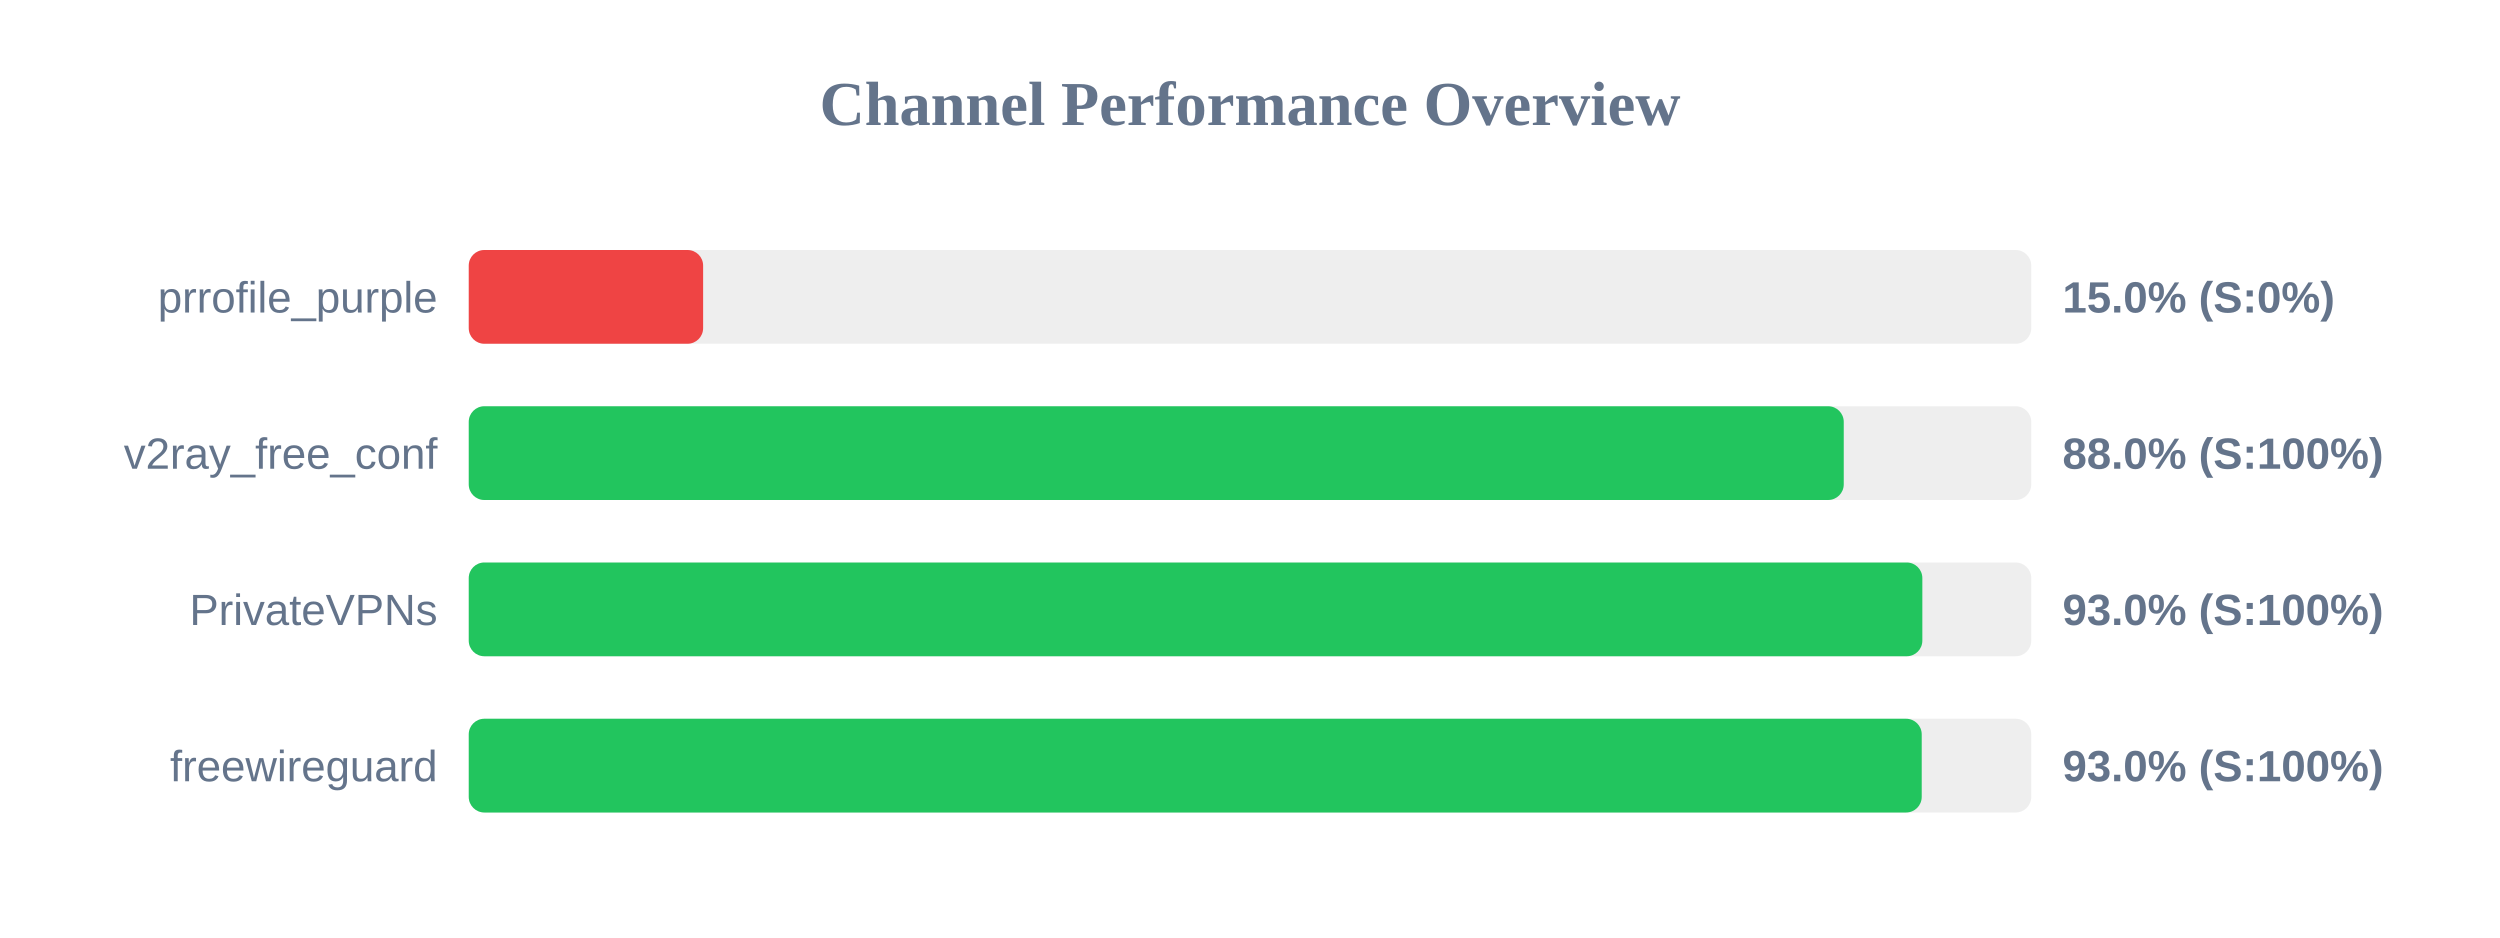
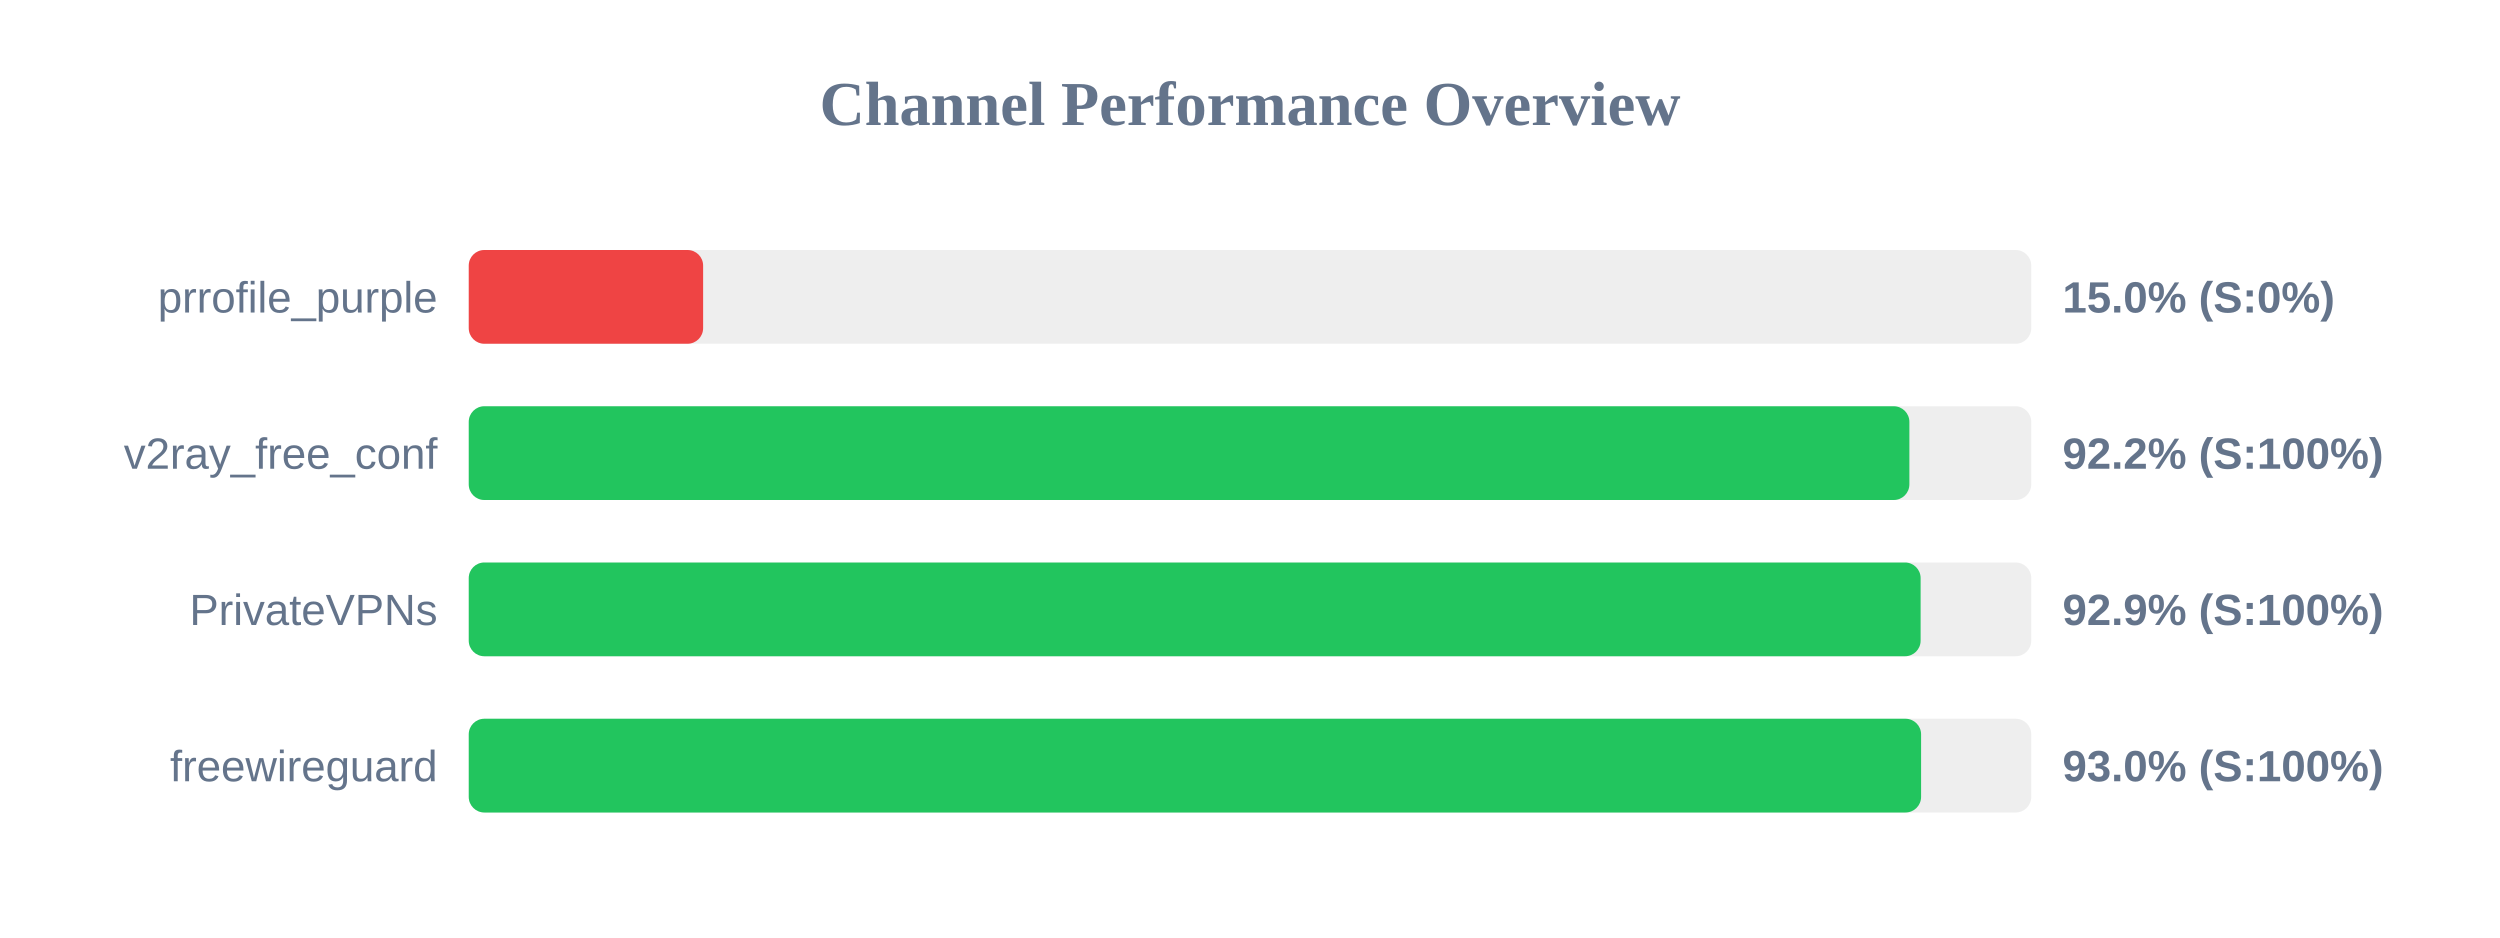
<svg xmlns="http://www.w3.org/2000/svg" width="800" height="300" version="1.1">
  <style>
        .row { font: 14px Arial; fill: #64748b; }
        .score { font: bold 14px Arial; fill: #64748b; }
    </style>
  <text x="400" y="40" text-anchor="middle" font-size="20px" font-weight="bold" fill="#64748b">Channel Performance Overview</text>
  <rect x="150" y="80" width="500" height="30" fill="#eee" rx="5" />
  <rect x="150" y="80" width="75.0" height="30" fill="#ef4444" rx="5" />
  <text x="140" y="100" text-anchor="end" class="row">prrofile_purple</text>
  <text x="660" y="100" text-anchor="start" class="score">15.0% (S:0%)</text>
  <rect x="150" y="130" width="500" height="30" fill="#eee" rx="5" />
-   <rect x="150" y="130" width="440.0" height="30" fill="#22c55e" rx="5" />
+   <rect x="150" y="130" width="461.0" height="30" fill="#22c55e" rx="5" />
  <text x="140" y="150" text-anchor="end" class="row">v2ray_free_conf</text>
-   <text x="660" y="150" text-anchor="start" class="score">88.0% (S:100%)</text>
+   <text x="660" y="150" text-anchor="start" class="score">92.2% (S:100%)</text>
  <rect x="150" y="180" width="500" height="30" fill="#eee" rx="5" />
-   <rect x="150" y="180" width="465.15" height="30" fill="#22c55e" rx="5" />
+   <rect x="150" y="180" width="464.6" height="30" fill="#22c55e" rx="5" />
  <text x="140" y="200" text-anchor="end" class="row">PrivateVPNs</text>
-   <text x="660" y="200" text-anchor="start" class="score">93.0% (S:100%)</text>
+   <text x="660" y="200" text-anchor="start" class="score">92.9% (S:100%)</text>
  <rect x="150" y="230" width="500" height="30" fill="#eee" rx="5" />
-   <rect x="150" y="230" width="464.95" height="30" fill="#22c55e" rx="5" />
+   <rect x="150" y="230" width="464.75" height="30" fill="#22c55e" rx="5" />
  <text x="140" y="250" text-anchor="end" class="row">freewireguard</text>
  <text x="660" y="250" text-anchor="start" class="score">93.0% (S:100%)</text>
</svg>
